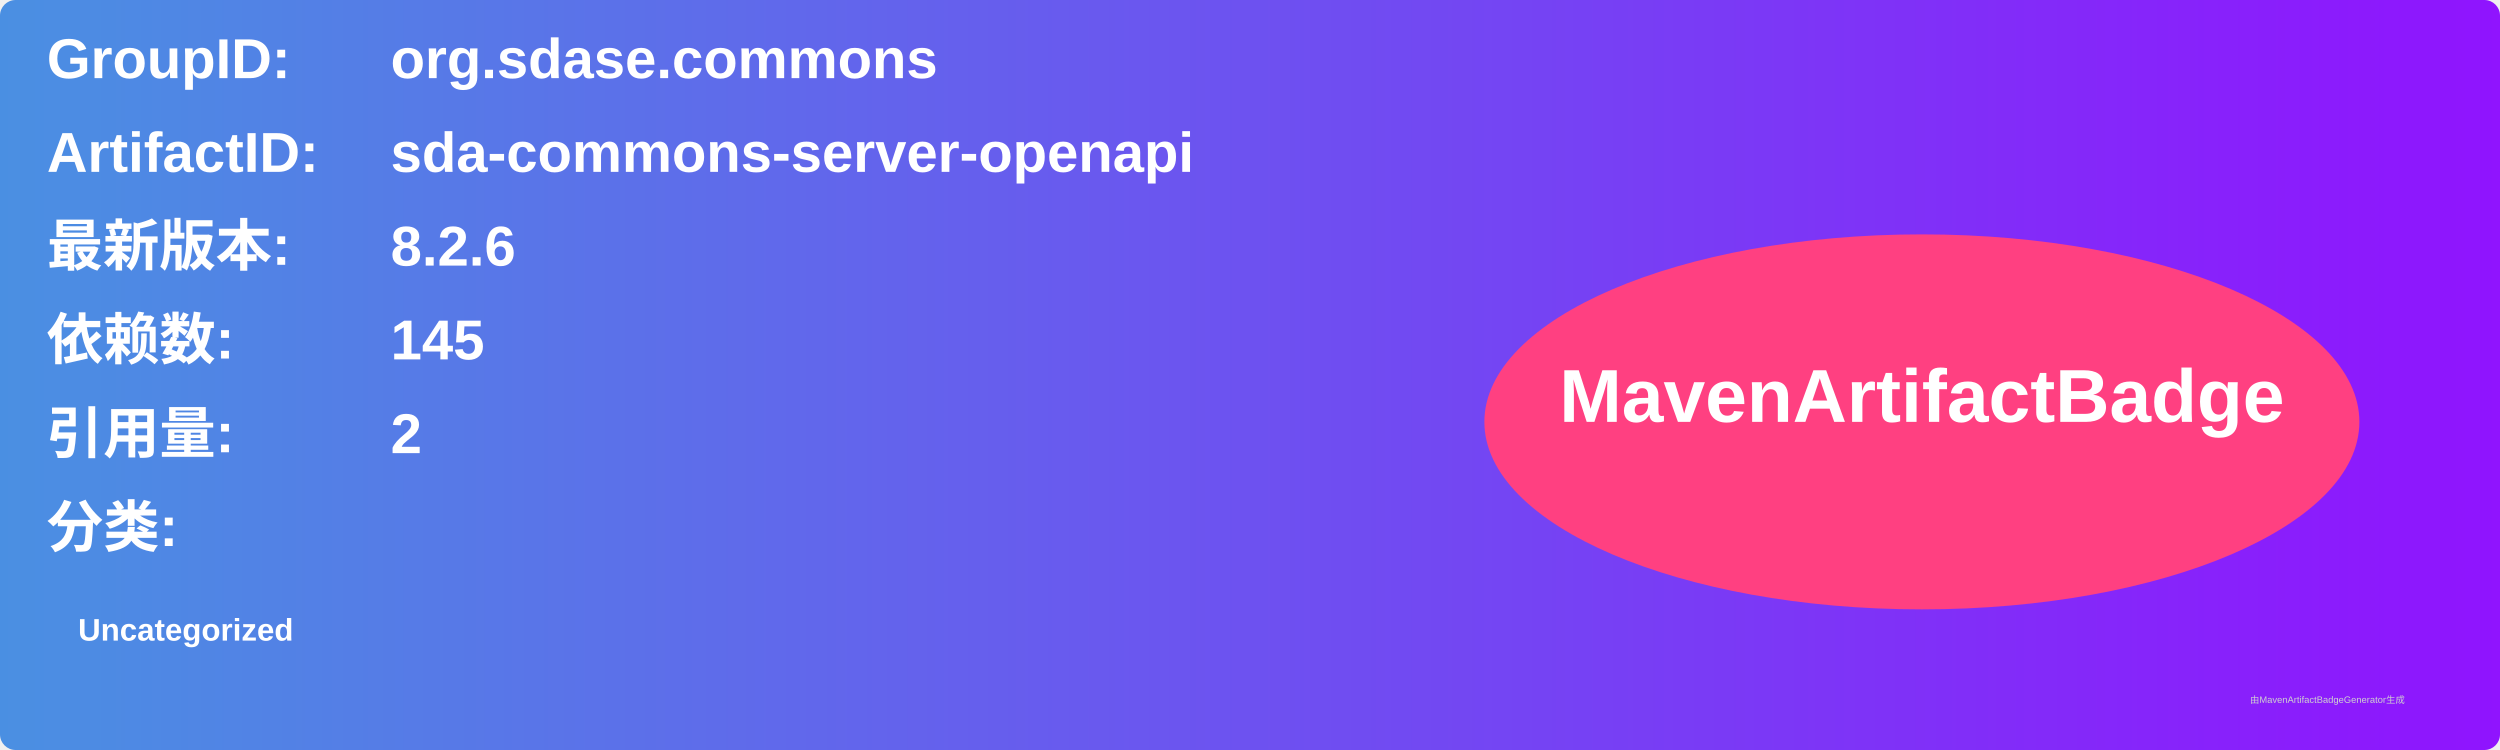
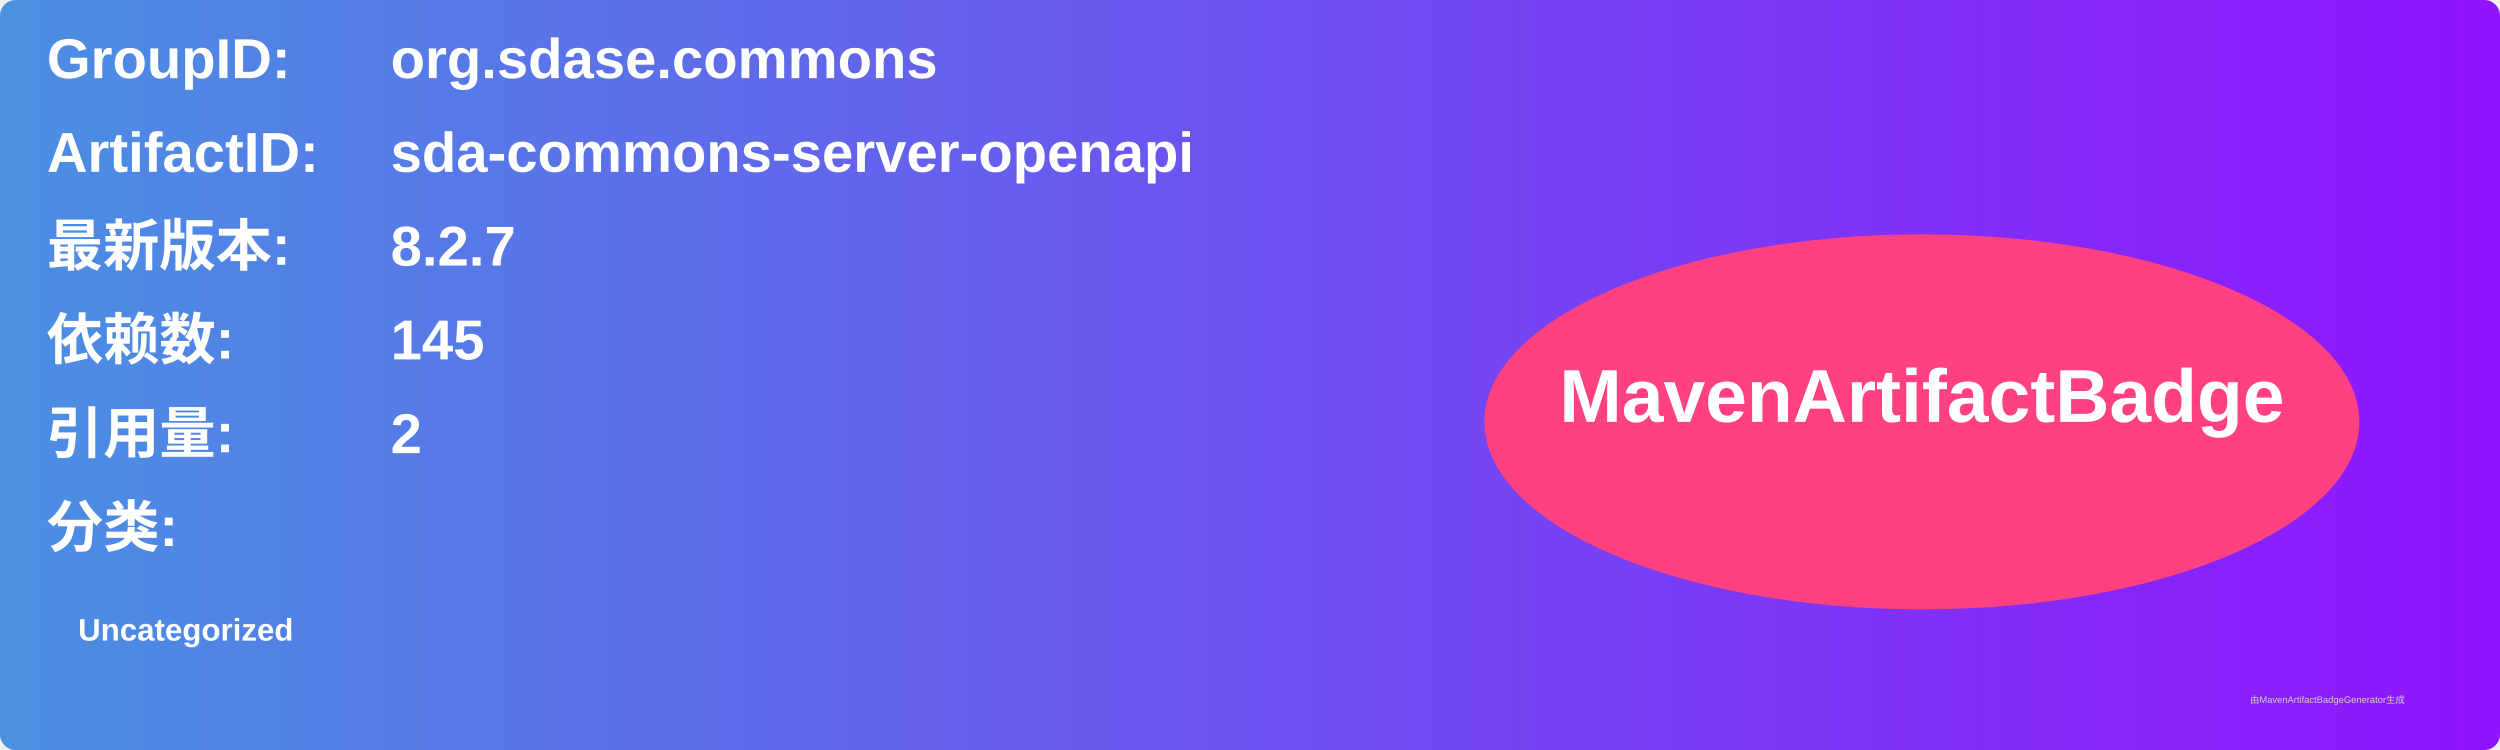
<svg xmlns="http://www.w3.org/2000/svg" width="800" height="240" viewBox="0 0 800 240">
  <linearGradient id="grad" x1="0%" y1="0%" x2="100%" y2="0%">
    <stop offset="0%" stop-color="#4a90e2" />
    <stop offset="100%" stop-color="#9013fe" />
  </linearGradient>
  <rect width="100%" height="100%" rx="5" ry="5" fill="url(#grad)" />
  <g transform="translate(15, 15)">
    <text x="0" y="10" font-family="Arial" font-size="18" fill="white" font-weight="bold" width="260">GroupID:</text>
    <text x="110" y="10" font-family="Arial" font-size="18" fill="white" font-weight="bold" width="460">org.sdase.commons</text>
    <text x="0" y="40" font-family="Arial" font-size="18" fill="white" font-weight="bold" width="260">ArtifactID:</text>
    <text x="110" y="40" font-family="Arial" font-size="18" fill="white" font-weight="bold" width="460">sda-commons-server-openapi</text>
    <text x="0" y="70" font-family="Arial" font-size="18" fill="white" font-weight="bold">最新版本:</text>
    <text x="110" y="70" font-family="Arial" font-size="18" fill="white" font-weight="bold">
-       <tspan font-weight="bold">8.2.6</tspan>
+       <tspan font-weight="bold">8.2.7</tspan>
    </text>
    <text x="0" y="100" font-family="Arial" font-size="18" fill="white" font-weight="bold">依赖数: </text>
    <text x="110" y="100" font-family="Arial" font-size="18" fill="white">
      <tspan font-weight="bold">145</tspan>
    </text>
    <text x="0" y="130" font-family="Arial" font-size="18" fill="white" font-weight="bold">引用量: </text>
    <text x="110" y="130" font-family="Arial" font-size="18" fill="white">
      <tspan font-weight="bold">2</tspan>
    </text>
    <text x="0" y="160" font-family="Arial" font-size="18" fill="white" font-weight="bold">分类:</text>
    <text x="10" y="190" font-family="Arial" font-size="10" fill="white">
      <tspan font-weight="bold">Uncategorized</tspan>
    </text>
    <ellipse cx="600" cy="120" rx="140" ry="60" fill="#ff4081" />
    <text x="600" y="120" text-anchor="middle" font-family="Arial" font-size="24" fill="white" font-weight="bold">MavenArtifactBadge</text>
  </g>
  <text x="720" y="225" font-family="Arial" font-size="3" fill="#d0d0d0">由MavenArtifactBadgeGenerator生成</text>
</svg>
